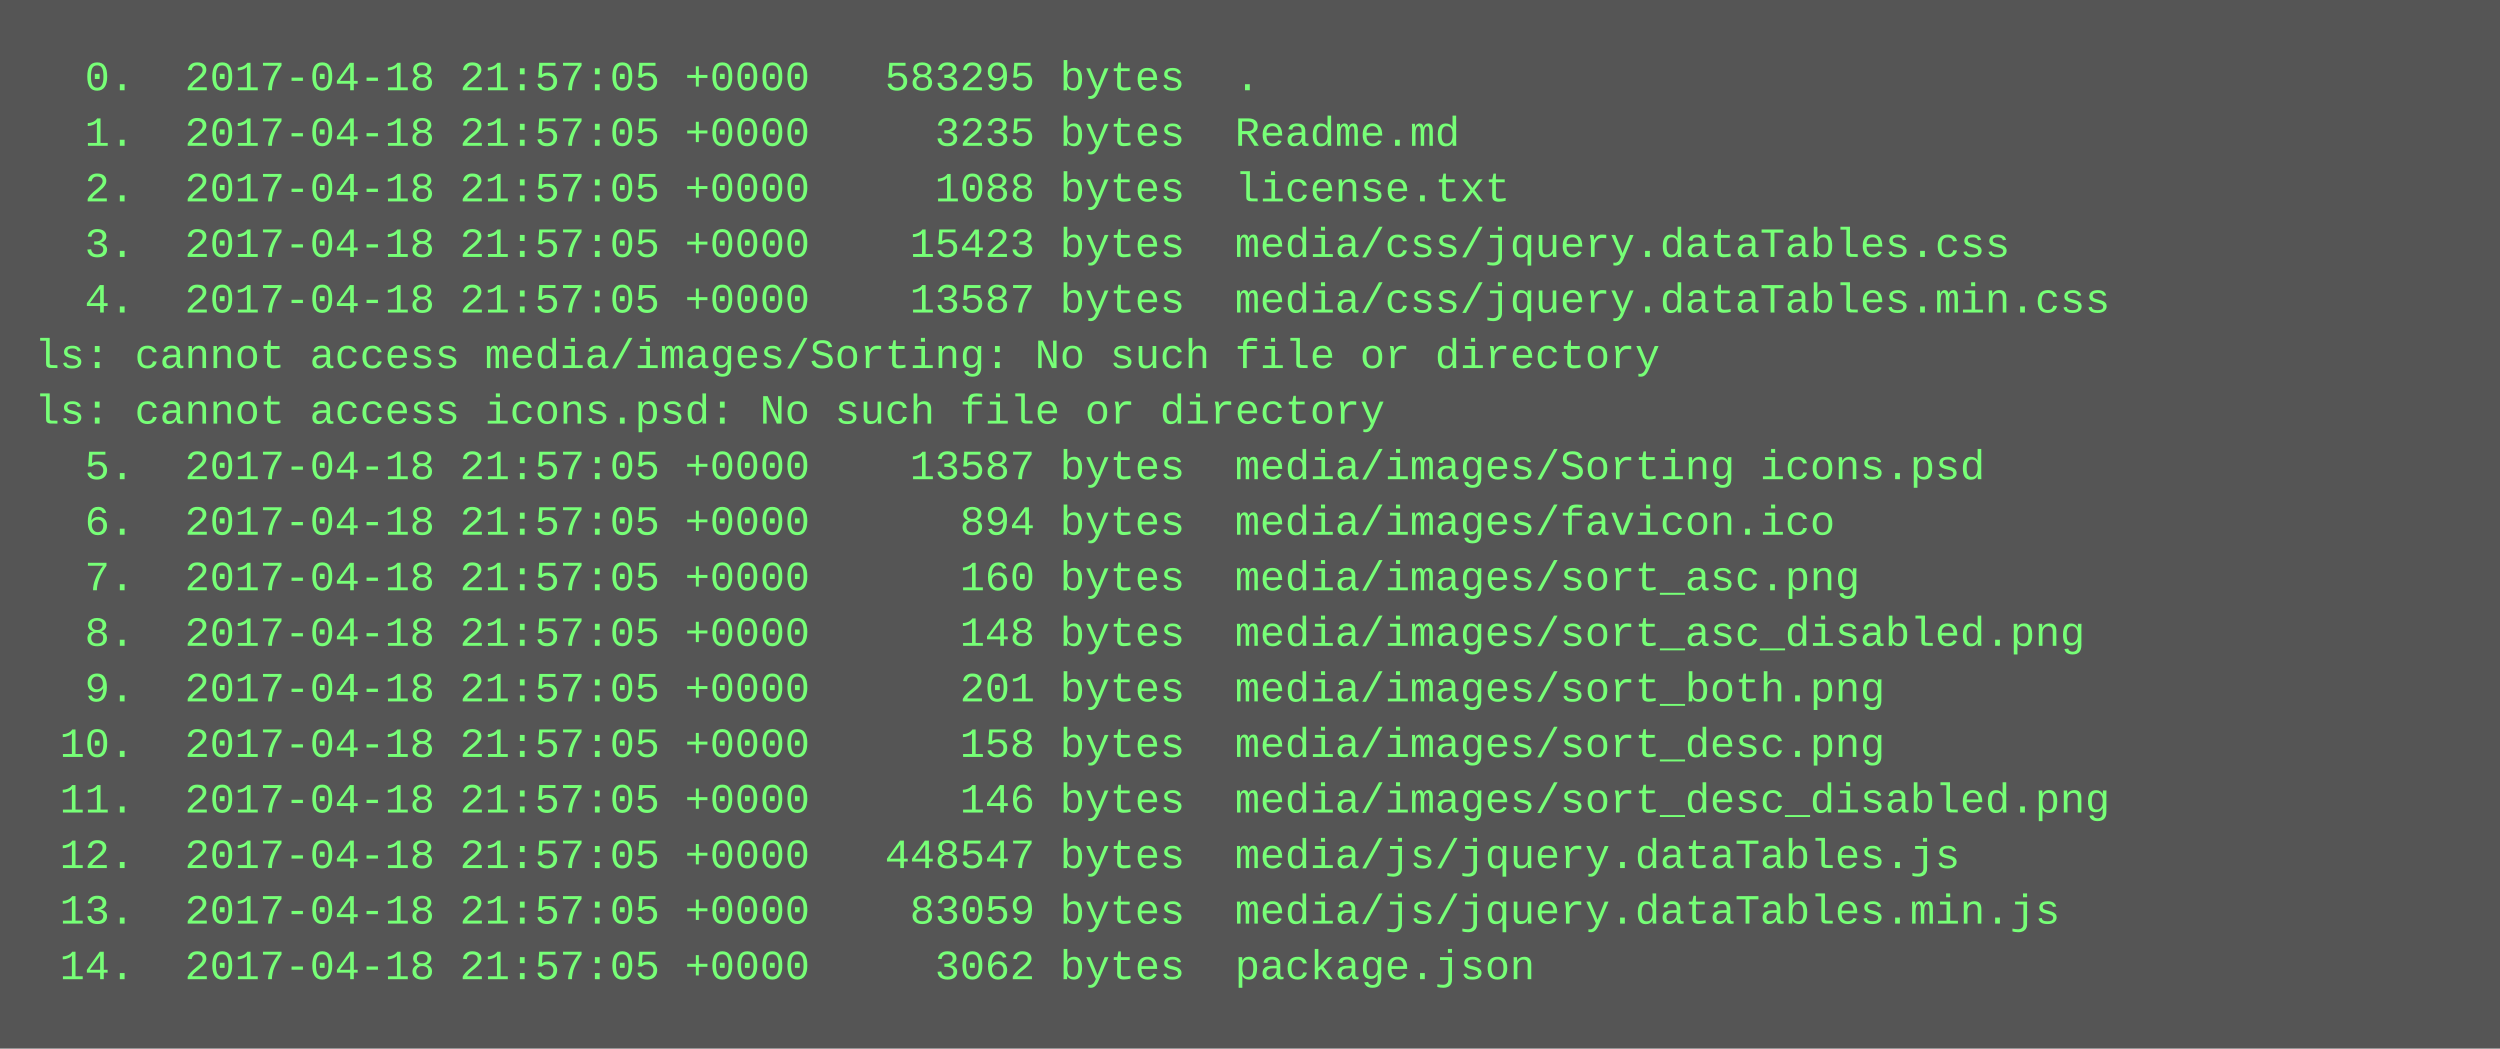
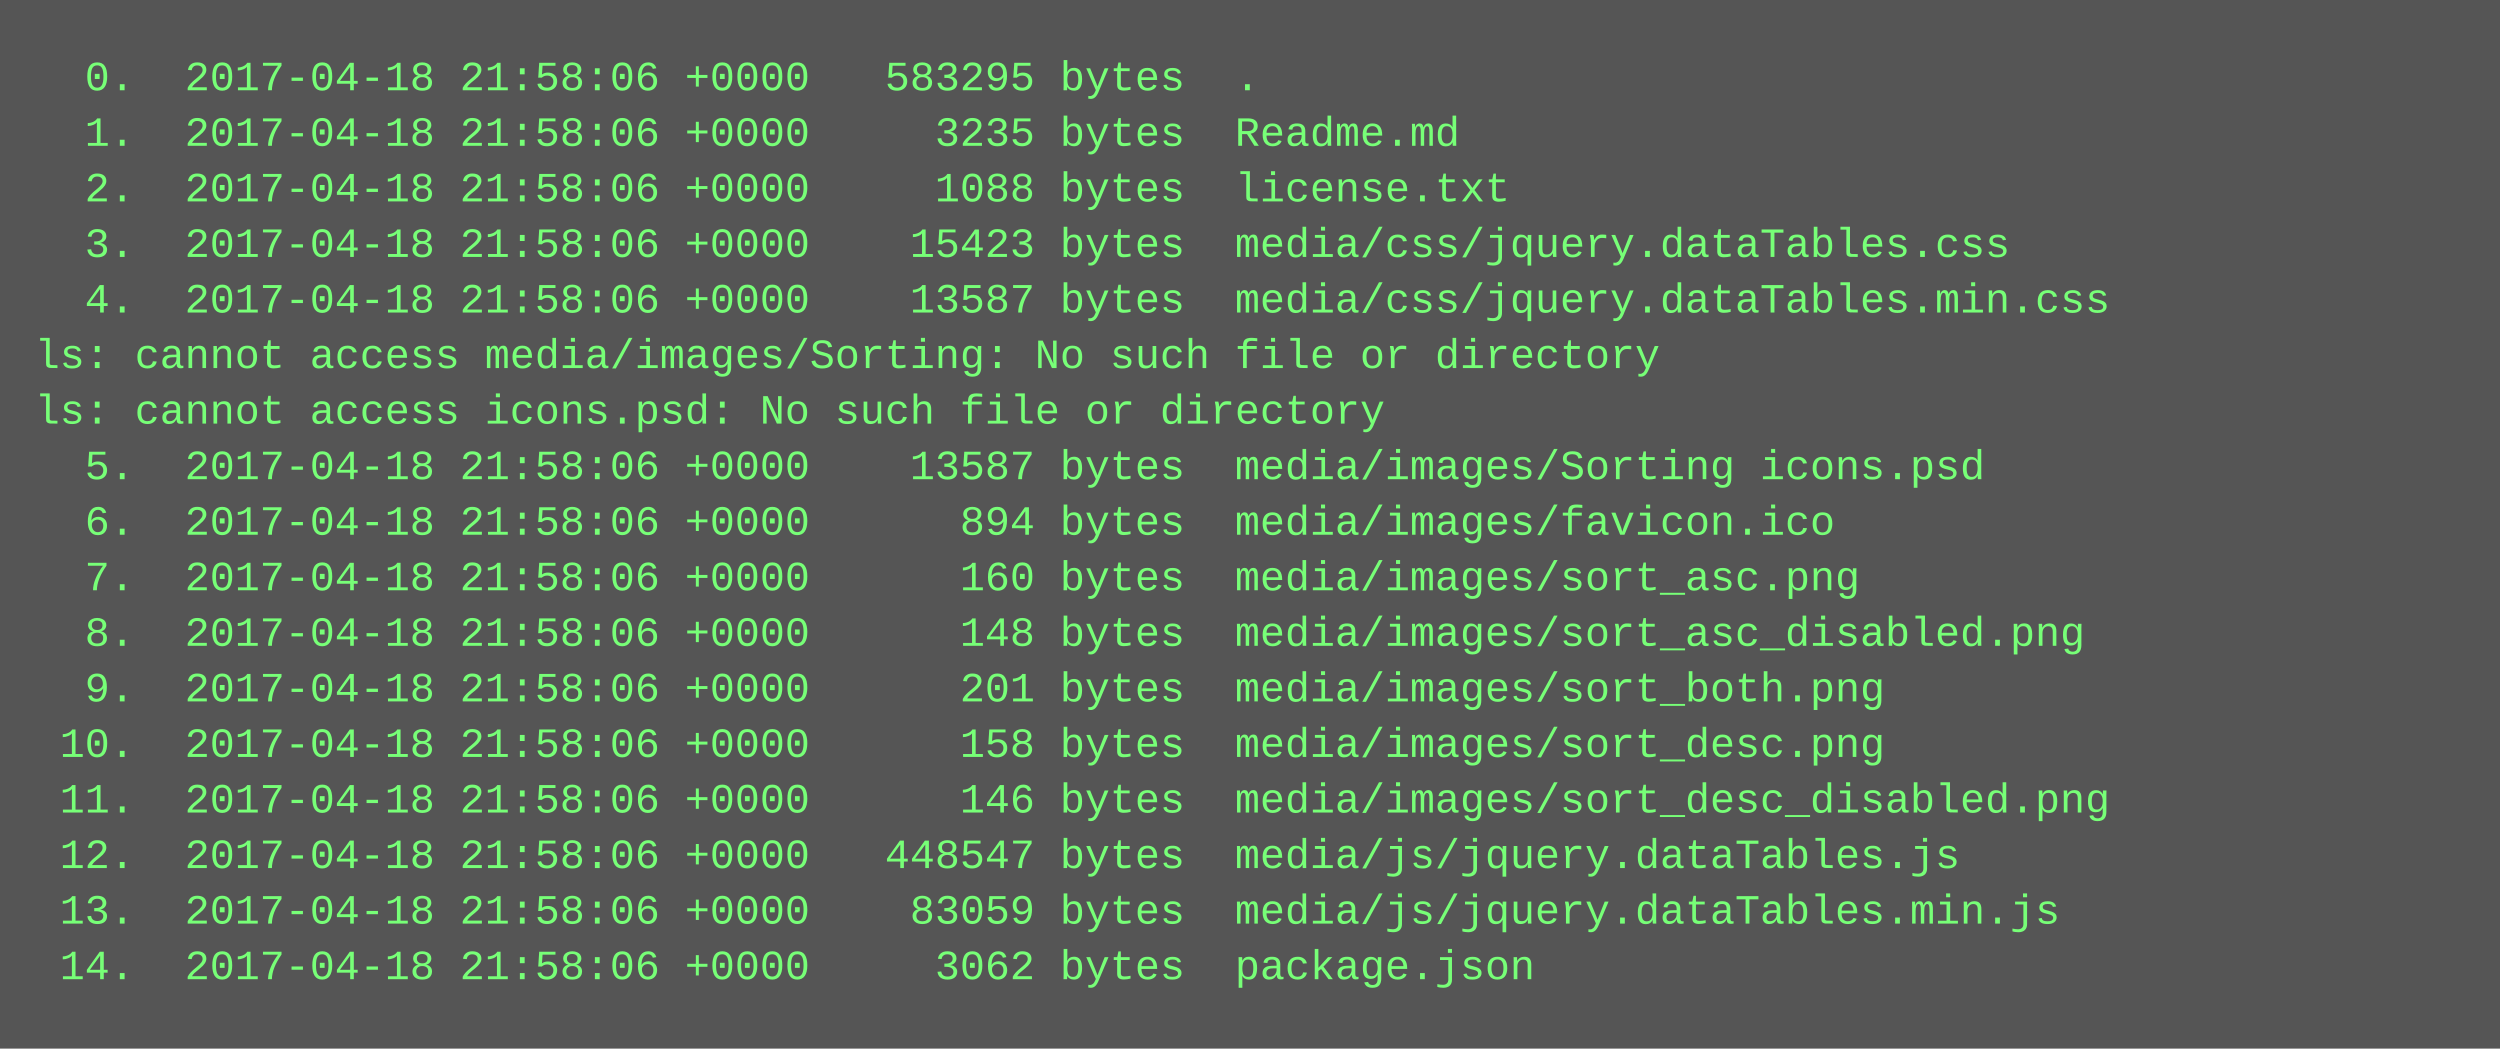
<svg xmlns="http://www.w3.org/2000/svg" height="302" width="720">
  <rect height="302" fill="#555" width="720" />
  <text fill="#7f7" font-family="Courier New" font-size="12" xml:space="preserve">
-     <tspan x="10" y="26">  0.  2017-04-18 21:57:05 +0000   583295 bytes  .</tspan>
-     <tspan x="10" y="42">  1.  2017-04-18 21:57:05 +0000     3235 bytes  Readme.md</tspan>
-     <tspan x="10" y="58">  2.  2017-04-18 21:57:05 +0000     1088 bytes  license.txt</tspan>
-     <tspan x="10" y="74">  3.  2017-04-18 21:57:05 +0000    15423 bytes  media/css/jquery.dataTables.css</tspan>
-     <tspan x="10" y="90">  4.  2017-04-18 21:57:05 +0000    13587 bytes  media/css/jquery.dataTables.min.css</tspan>
+     <tspan x="10" y="26">  0.  2017-04-18 21:58:06 +0000   583295 bytes  .</tspan>
+     <tspan x="10" y="42">  1.  2017-04-18 21:58:06 +0000     3235 bytes  Readme.md</tspan>
+     <tspan x="10" y="58">  2.  2017-04-18 21:58:06 +0000     1088 bytes  license.txt</tspan>
+     <tspan x="10" y="74">  3.  2017-04-18 21:58:06 +0000    15423 bytes  media/css/jquery.dataTables.css</tspan>
+     <tspan x="10" y="90">  4.  2017-04-18 21:58:06 +0000    13587 bytes  media/css/jquery.dataTables.min.css</tspan>
    <tspan x="10" y="106">ls: cannot access media/images/Sorting: No such file or directory</tspan>
    <tspan x="10" y="122">ls: cannot access icons.psd: No such file or directory</tspan>
-     <tspan x="10" y="138">  5.  2017-04-18 21:57:05 +0000    13587 bytes  media/images/Sorting icons.psd</tspan>
-     <tspan x="10" y="154">  6.  2017-04-18 21:57:05 +0000      894 bytes  media/images/favicon.ico</tspan>
-     <tspan x="10" y="170">  7.  2017-04-18 21:57:05 +0000      160 bytes  media/images/sort_asc.png</tspan>
-     <tspan x="10" y="186">  8.  2017-04-18 21:57:05 +0000      148 bytes  media/images/sort_asc_disabled.png</tspan>
-     <tspan x="10" y="202">  9.  2017-04-18 21:57:05 +0000      201 bytes  media/images/sort_both.png</tspan>
-     <tspan x="10" y="218"> 10.  2017-04-18 21:57:05 +0000      158 bytes  media/images/sort_desc.png</tspan>
-     <tspan x="10" y="234"> 11.  2017-04-18 21:57:05 +0000      146 bytes  media/images/sort_desc_disabled.png</tspan>
-     <tspan x="10" y="250"> 12.  2017-04-18 21:57:05 +0000   448547 bytes  media/js/jquery.dataTables.js</tspan>
-     <tspan x="10" y="266"> 13.  2017-04-18 21:57:05 +0000    83059 bytes  media/js/jquery.dataTables.min.js</tspan>
-     <tspan x="10" y="282"> 14.  2017-04-18 21:57:05 +0000     3062 bytes  package.json</tspan>
+     <tspan x="10" y="138">  5.  2017-04-18 21:58:06 +0000    13587 bytes  media/images/Sorting icons.psd</tspan>
+     <tspan x="10" y="154">  6.  2017-04-18 21:58:06 +0000      894 bytes  media/images/favicon.ico</tspan>
+     <tspan x="10" y="170">  7.  2017-04-18 21:58:06 +0000      160 bytes  media/images/sort_asc.png</tspan>
+     <tspan x="10" y="186">  8.  2017-04-18 21:58:06 +0000      148 bytes  media/images/sort_asc_disabled.png</tspan>
+     <tspan x="10" y="202">  9.  2017-04-18 21:58:06 +0000      201 bytes  media/images/sort_both.png</tspan>
+     <tspan x="10" y="218"> 10.  2017-04-18 21:58:06 +0000      158 bytes  media/images/sort_desc.png</tspan>
+     <tspan x="10" y="234"> 11.  2017-04-18 21:58:06 +0000      146 bytes  media/images/sort_desc_disabled.png</tspan>
+     <tspan x="10" y="250"> 12.  2017-04-18 21:58:06 +0000   448547 bytes  media/js/jquery.dataTables.js</tspan>
+     <tspan x="10" y="266"> 13.  2017-04-18 21:58:06 +0000    83059 bytes  media/js/jquery.dataTables.min.js</tspan>
+     <tspan x="10" y="282"> 14.  2017-04-18 21:58:06 +0000     3062 bytes  package.json</tspan>
  </text>
</svg>
